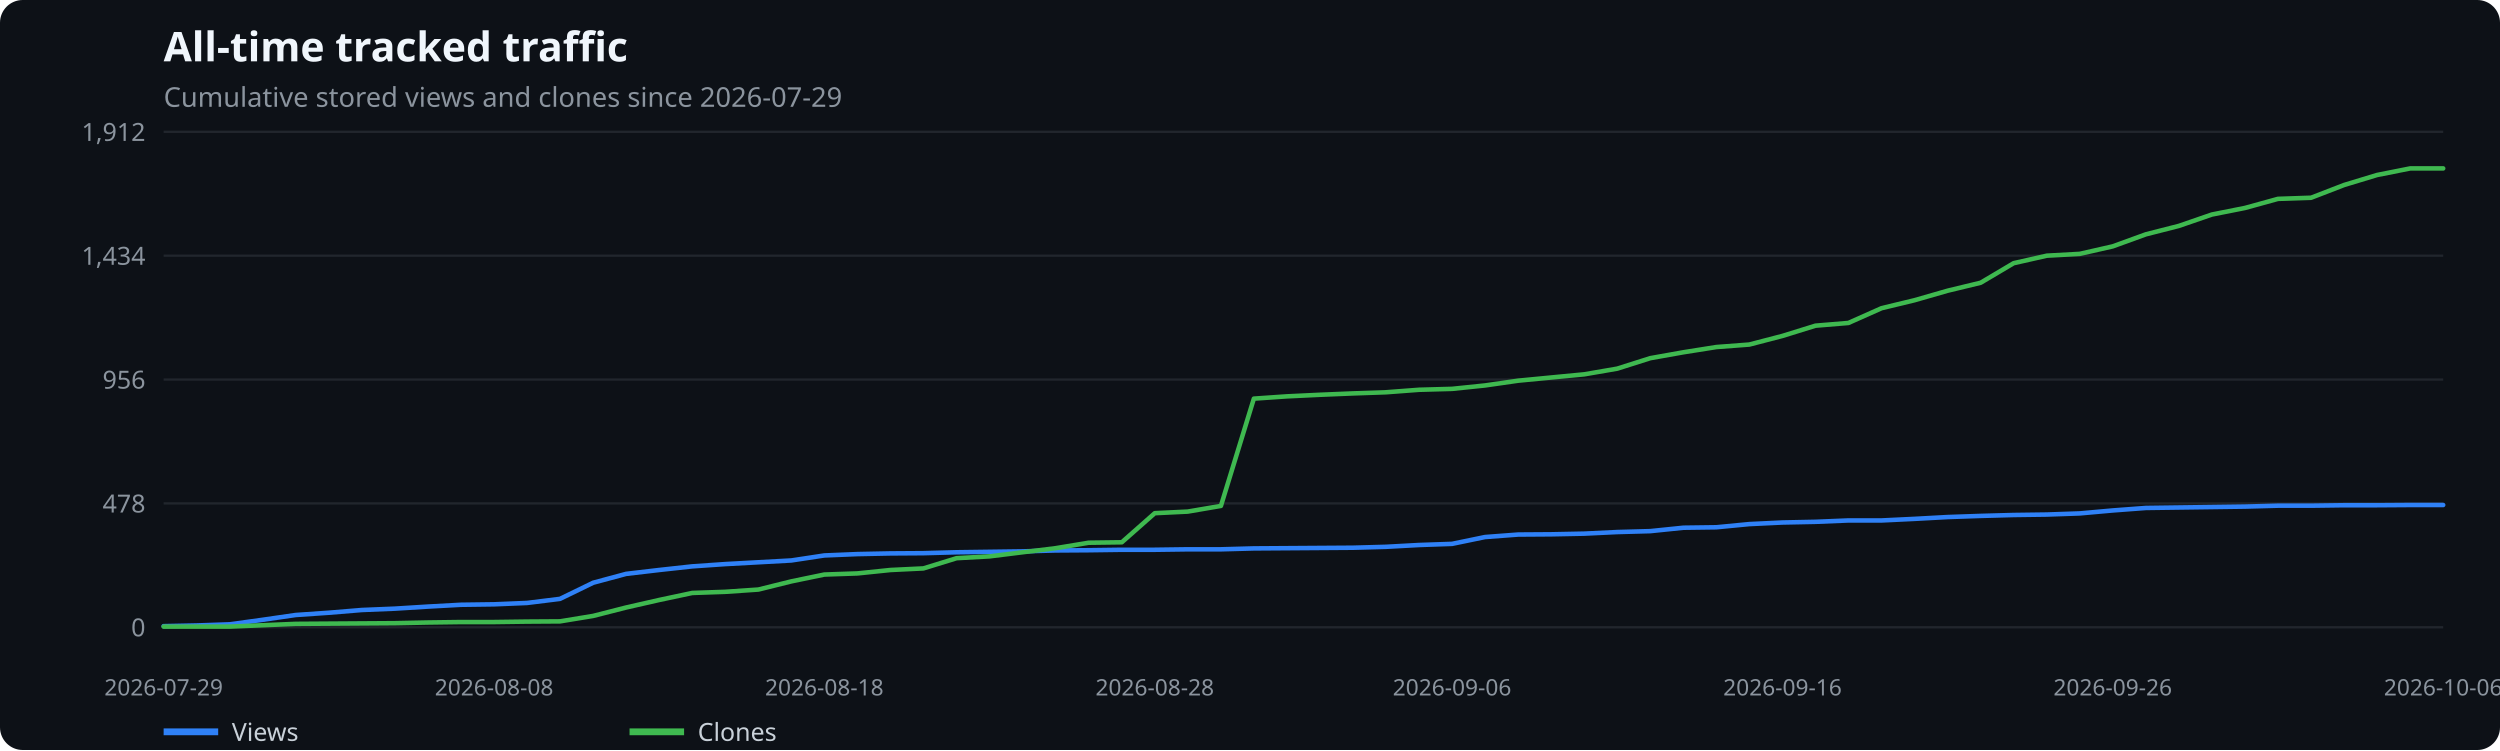
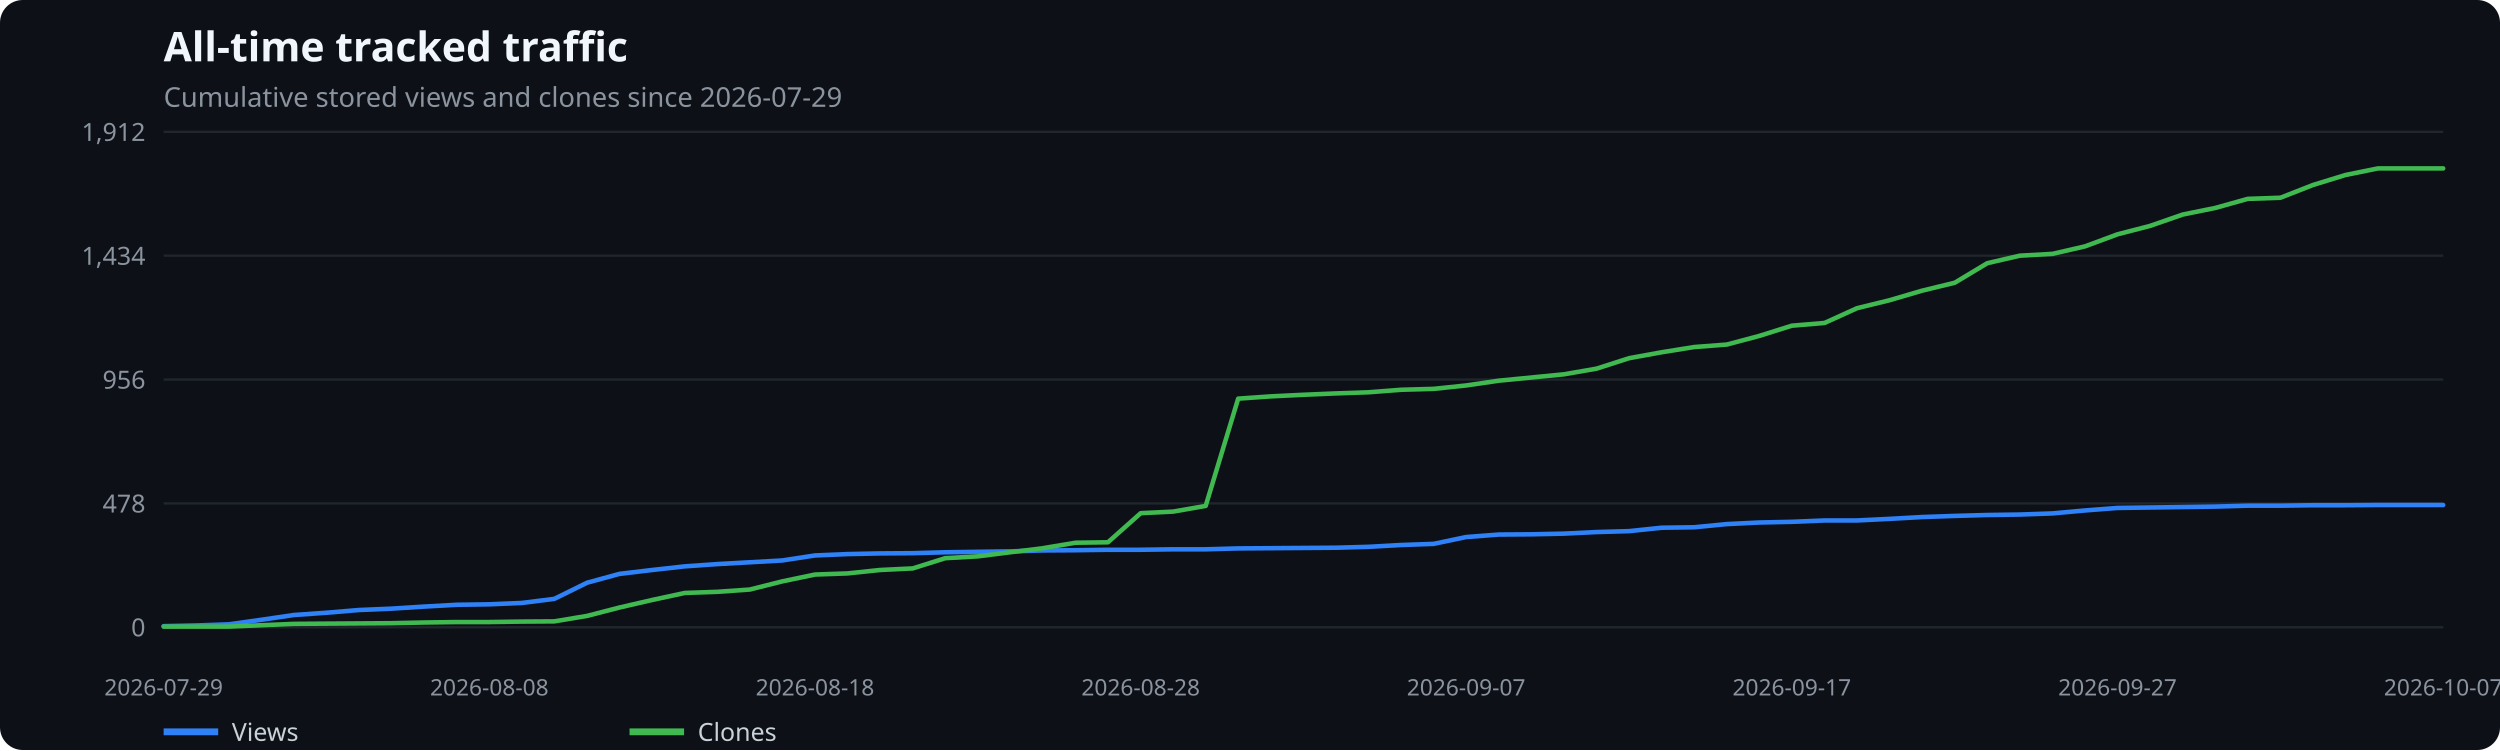
<svg xmlns="http://www.w3.org/2000/svg" width="1100" height="330" viewBox="0 0 1100 330" role="img" aria-label="All-time tracked traffic">
  <rect width="100%" height="100%" fill="#0d1117" rx="10" />
  <text x="72" y="27" fill="#f0f6fc" font-family="system-ui,sans-serif" font-size="18" font-weight="600">All-time tracked traffic</text>
  <text x="72" y="47" fill="#8b949e" font-family="system-ui,sans-serif" font-size="12">Cumulative stored views and clones since 2026-07-29</text>
  <line x1="72" x2="1075" y1="276.0" y2="276.0" stroke="#21262d" />
  <text x="64" y="280.0" text-anchor="end" fill="#8b949e" font-family="system-ui,sans-serif" font-size="11">0</text>
  <line x1="72" x2="1075" y1="221.5" y2="221.5" stroke="#21262d" />
  <text x="64" y="225.5" text-anchor="end" fill="#8b949e" font-family="system-ui,sans-serif" font-size="11">478</text>
  <line x1="72" x2="1075" y1="167.0" y2="167.0" stroke="#21262d" />
  <text x="64" y="171.0" text-anchor="end" fill="#8b949e" font-family="system-ui,sans-serif" font-size="11">956</text>
  <line x1="72" x2="1075" y1="112.5" y2="112.5" stroke="#21262d" />
  <text x="64" y="116.5" text-anchor="end" fill="#8b949e" font-family="system-ui,sans-serif" font-size="11">1,434</text>
  <line x1="72" x2="1075" y1="58.0" y2="58.0" stroke="#21262d" />
  <text x="64" y="62.0" text-anchor="end" fill="#8b949e" font-family="system-ui,sans-serif" font-size="11">1,912</text>
  <text x="72.0" y="306" text-anchor="middle" fill="#8b949e" font-family="system-ui,sans-serif" font-size="10">2026-07-29</text>
-   <text x="217.4" y="306" text-anchor="middle" fill="#8b949e" font-family="system-ui,sans-serif" font-size="10">2026-08-08</text>
-   <text x="362.7" y="306" text-anchor="middle" fill="#8b949e" font-family="system-ui,sans-serif" font-size="10">2026-08-18</text>
-   <text x="508.1" y="306" text-anchor="middle" fill="#8b949e" font-family="system-ui,sans-serif" font-size="10">2026-08-28</text>
-   <text x="638.9" y="306" text-anchor="middle" fill="#8b949e" font-family="system-ui,sans-serif" font-size="10">2026-09-06</text>
-   <text x="784.3" y="306" text-anchor="middle" fill="#8b949e" font-family="system-ui,sans-serif" font-size="10">2026-09-16</text>
-   <text x="929.6" y="306" text-anchor="middle" fill="#8b949e" font-family="system-ui,sans-serif" font-size="10">2026-09-26</text>
-   <text x="1075.0" y="306" text-anchor="middle" fill="#8b949e" font-family="system-ui,sans-serif" font-size="10">2026-10-06</text>
-   <polyline points="72.0,275.5 86.5,275.2 101.1,274.7 115.6,272.7 130.1,270.6 144.7,269.6 159.2,268.4 173.8,267.8 188.3,266.9 202.8,266.1 217.4,265.9 231.9,265.3 246.4,263.5 261.0,256.4 275.5,252.5 290.0,250.8 304.6,249.2 319.1,248.2 333.7,247.4 348.2,246.6 362.7,244.4 377.3,243.8 391.8,243.5 406.3,243.4 420.9,243.0 435.4,242.8 449.9,242.6 464.5,242.2 479.0,242.1 493.6,241.9 508.1,241.9 522.6,241.7 537.2,241.7 551.7,241.3 566.2,241.2 580.8,241.1 595.3,241.0 609.8,240.6 624.4,239.8 638.9,239.3 653.4,236.3 668.0,235.2 682.5,235.1 697.1,234.8 711.6,234.1 726.1,233.7 740.7,232.2 755.2,232.0 769.7,230.6 784.3,229.9 798.8,229.6 813.3,229.0 827.9,229.0 842.4,228.3 857.0,227.5 871.5,227.0 886.0,226.6 900.6,226.4 915.1,225.9 929.6,224.6 944.2,223.5 958.7,223.3 973.2,223.1 987.8,222.9 1002.3,222.5 1016.9,222.5 1031.4,222.3 1045.9,222.3 1060.5,222.2 1075.0,222.2" fill="none" stroke="#2f81f7" stroke-width="2" stroke-linecap="round" stroke-linejoin="round" />
+   <text x="215.3" y="306" text-anchor="middle" fill="#8b949e" font-family="system-ui,sans-serif" font-size="10">2026-08-08</text>
+   <text x="358.6" y="306" text-anchor="middle" fill="#8b949e" font-family="system-ui,sans-serif" font-size="10">2026-08-18</text>
+   <text x="501.9" y="306" text-anchor="middle" fill="#8b949e" font-family="system-ui,sans-serif" font-size="10">2026-08-28</text>
+   <text x="645.1" y="306" text-anchor="middle" fill="#8b949e" font-family="system-ui,sans-serif" font-size="10">2026-09-07</text>
+   <text x="788.4" y="306" text-anchor="middle" fill="#8b949e" font-family="system-ui,sans-serif" font-size="10">2026-09-17</text>
+   <text x="931.7" y="306" text-anchor="middle" fill="#8b949e" font-family="system-ui,sans-serif" font-size="10">2026-09-27</text>
+   <text x="1075.0" y="306" text-anchor="middle" fill="#8b949e" font-family="system-ui,sans-serif" font-size="10">2026-10-07</text>
+   <polyline points="72.0,275.5 86.3,275.2 100.7,274.7 115.0,272.7 129.3,270.6 143.6,269.6 158.0,268.4 172.3,267.8 186.6,266.9 201.0,266.1 215.3,265.9 229.6,265.3 243.9,263.5 258.3,256.4 272.6,252.5 286.9,250.8 301.3,249.2 315.6,248.2 329.9,247.4 344.2,246.6 358.6,244.4 372.9,243.8 387.2,243.5 401.6,243.4 415.9,243.0 430.2,242.8 444.5,242.6 458.9,242.2 473.2,242.1 487.5,241.9 501.9,241.9 516.2,241.7 530.5,241.7 544.8,241.3 559.2,241.2 573.5,241.1 587.8,241.0 602.2,240.6 616.5,239.8 630.8,239.3 645.1,236.3 659.5,235.2 673.8,235.1 688.1,234.8 702.5,234.1 716.8,233.7 731.1,232.2 745.4,232.0 759.8,230.6 774.1,229.9 788.4,229.6 802.8,229.0 817.1,229.0 831.4,228.3 845.7,227.5 860.1,227.0 874.4,226.6 888.7,226.4 903.1,225.9 917.4,224.6 931.7,223.5 946.0,223.3 960.4,223.1 974.7,222.9 989.0,222.5 1003.4,222.5 1017.7,222.3 1032.0,222.3 1046.3,222.2 1060.7,222.2 1075.0,222.2" fill="none" stroke="#2f81f7" stroke-width="2" stroke-linecap="round" stroke-linejoin="round" />
  <line x1="72" x2="96" y1="322" y2="322" stroke="#2f81f7" stroke-width="3" />
  <text x="102" y="326" fill="#c9d1d9" font-family="system-ui,sans-serif" font-size="11">Views</text>
-   <polyline points="72.0,275.7 86.5,275.7 101.1,275.7 115.6,275.1 130.1,274.5 144.7,274.4 159.2,274.3 173.8,274.2 188.3,273.9 202.8,273.7 217.4,273.7 231.9,273.5 246.4,273.4 261.0,271.0 275.5,267.3 290.0,264.0 304.6,260.9 319.1,260.4 333.7,259.4 348.2,255.8 362.7,252.8 377.3,252.3 391.8,250.8 406.3,250.1 420.9,245.6 435.4,244.8 449.9,243.0 464.5,241.2 479.0,238.8 493.6,238.6 508.1,225.8 522.6,225.1 537.2,222.6 551.7,175.4 566.2,174.4 580.8,173.7 595.3,173.1 609.8,172.6 624.4,171.5 638.9,171.1 653.4,169.6 668.0,167.5 682.5,166.1 697.1,164.7 711.6,162.2 726.1,157.6 740.7,155.0 755.2,152.7 769.7,151.6 784.3,147.8 798.8,143.3 813.3,142.1 827.9,135.6 842.4,132.1 857.0,127.9 871.5,124.4 886.0,115.8 900.6,112.5 915.1,111.7 929.6,108.4 944.2,103.1 958.7,99.4 973.2,94.4 987.8,91.5 1002.3,87.5 1016.9,87.0 1031.4,81.4 1045.9,77.0 1060.5,74.1 1075.0,74.1" fill="none" stroke="#3fb950" stroke-width="2" stroke-linecap="round" stroke-linejoin="round" />
+   <polyline points="72.0,275.7 86.3,275.7 100.7,275.7 115.0,275.1 129.3,274.5 143.6,274.4 158.0,274.3 172.3,274.2 186.6,273.9 201.0,273.7 215.3,273.7 229.6,273.5 243.9,273.4 258.3,271.0 272.6,267.3 286.9,264.0 301.3,260.9 315.6,260.4 329.9,259.4 344.2,255.8 358.6,252.8 372.9,252.3 387.2,250.8 401.6,250.1 415.9,245.6 430.2,244.8 444.5,243.0 458.9,241.2 473.2,238.8 487.5,238.6 501.9,225.8 516.2,225.1 530.5,222.6 544.8,175.4 559.2,174.4 573.5,173.7 587.8,173.1 602.2,172.6 616.5,171.5 630.8,171.1 645.1,169.6 659.5,167.5 673.8,166.1 688.1,164.7 702.5,162.2 716.8,157.6 731.1,155.0 745.4,152.7 759.8,151.6 774.1,147.8 788.4,143.3 802.8,142.1 817.1,135.6 831.4,132.1 845.7,127.9 860.1,124.4 874.4,115.8 888.7,112.5 903.1,111.7 917.4,108.4 931.7,103.1 946.0,99.4 960.4,94.4 974.7,91.5 989.0,87.5 1003.4,87.0 1017.7,81.4 1032.0,77.0 1046.3,74.1 1060.7,74.1 1075.0,74.1" fill="none" stroke="#3fb950" stroke-width="2" stroke-linecap="round" stroke-linejoin="round" />
  <line x1="277" x2="301" y1="322" y2="322" stroke="#3fb950" stroke-width="3" />
  <text x="307" y="326" fill="#c9d1d9" font-family="system-ui,sans-serif" font-size="11">Clones</text>
</svg>
